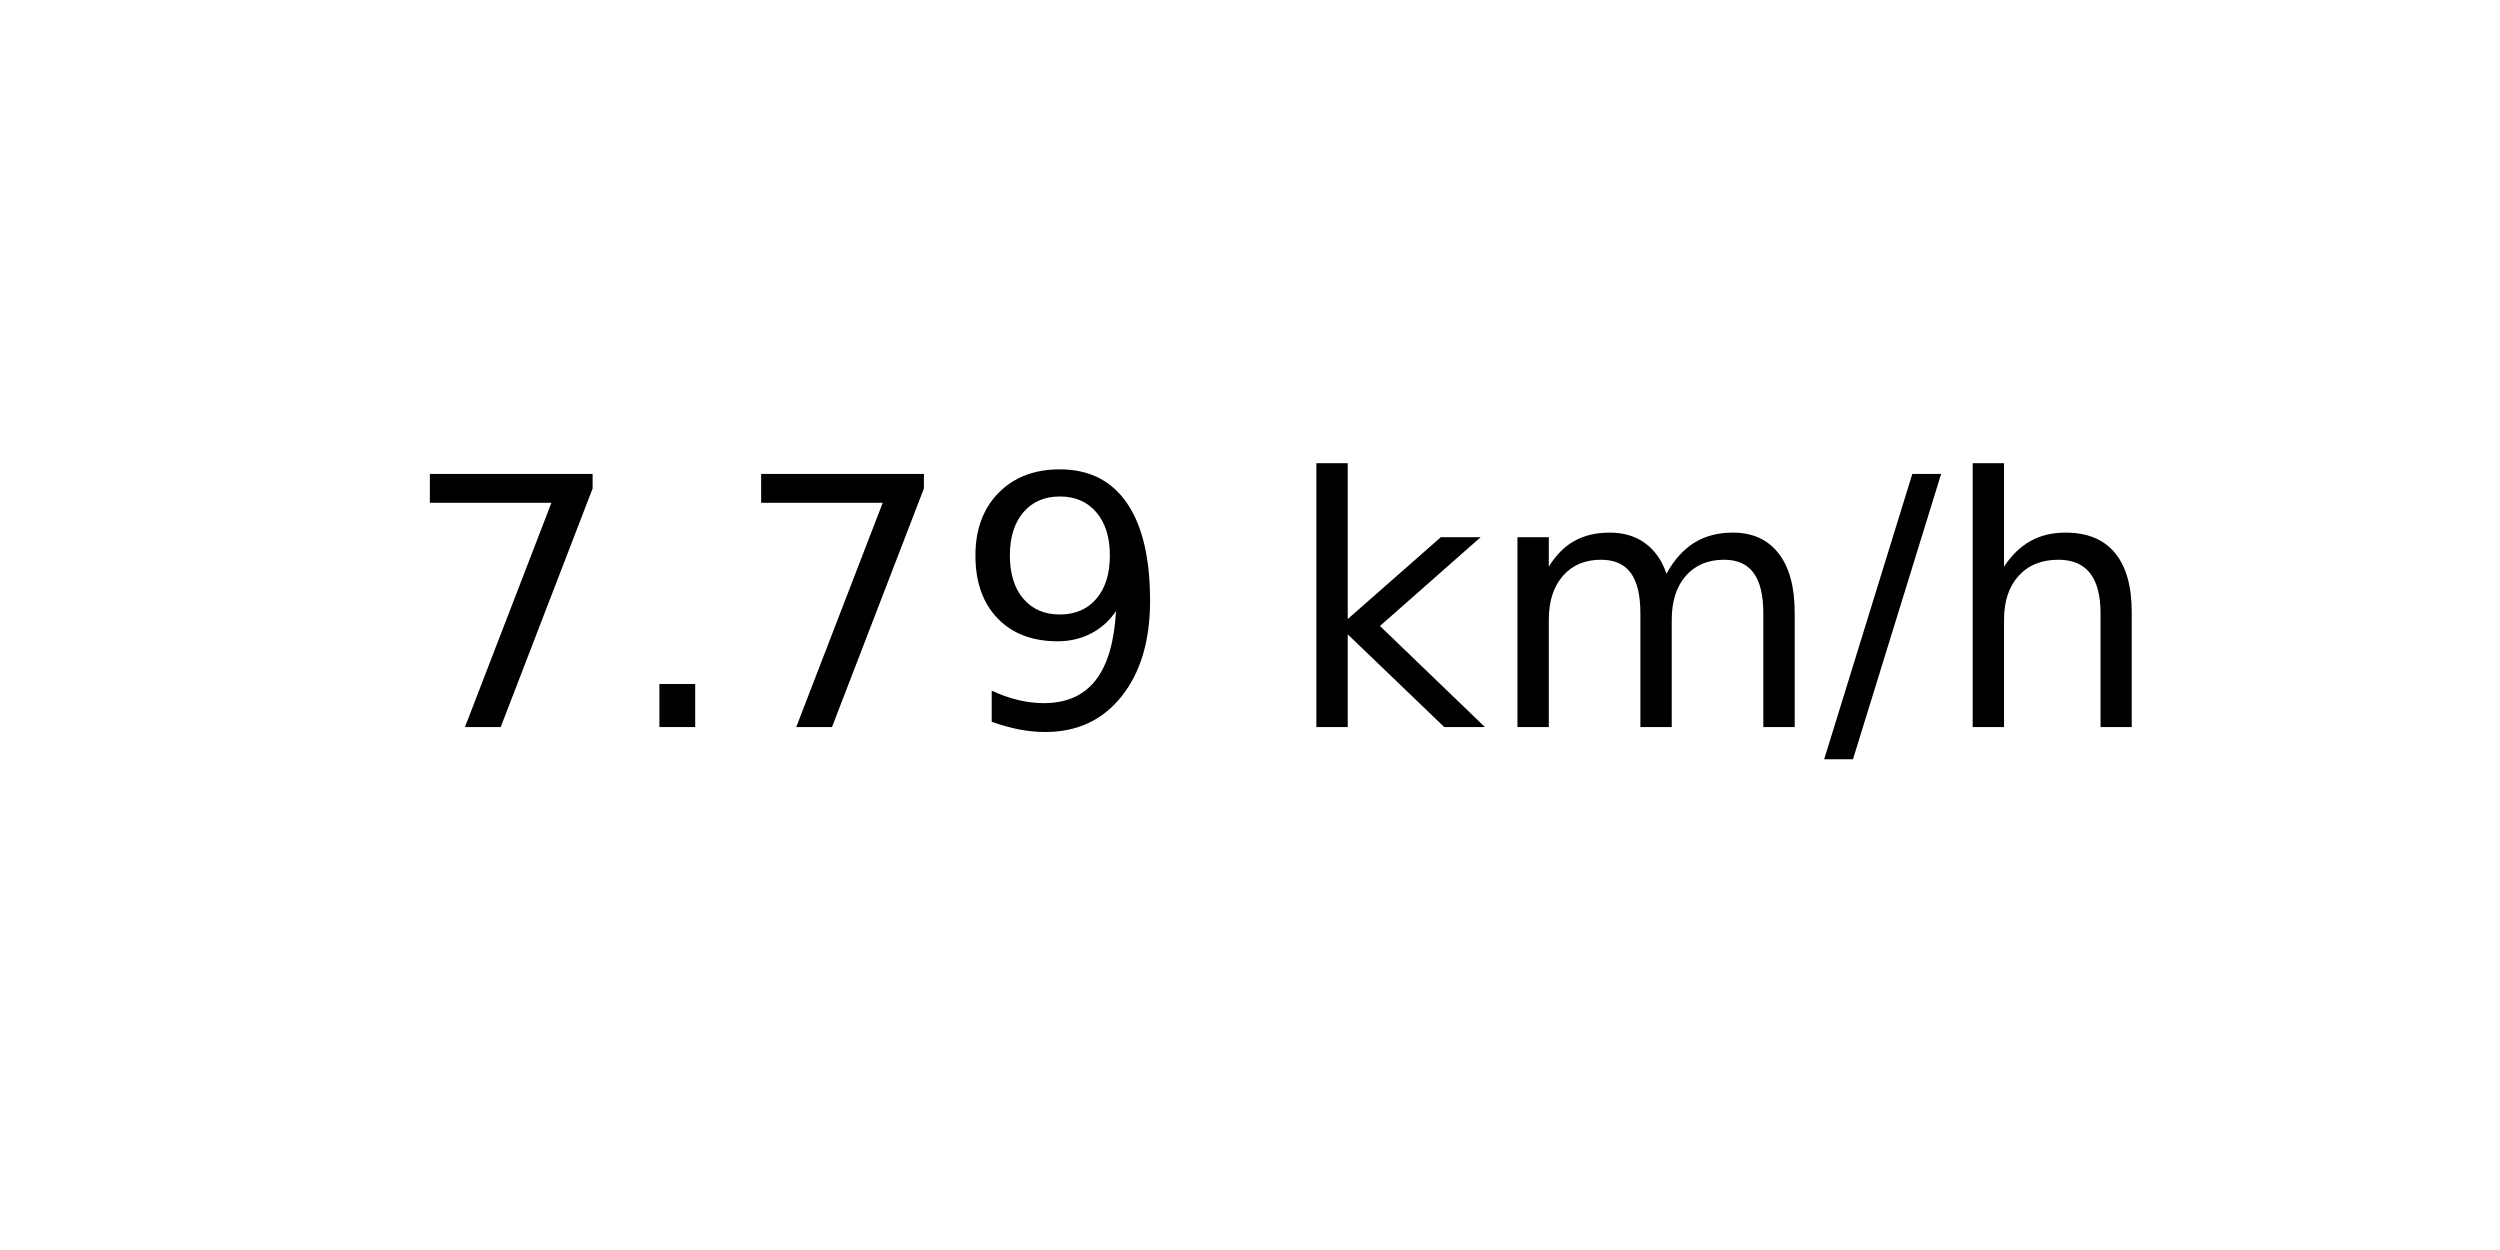
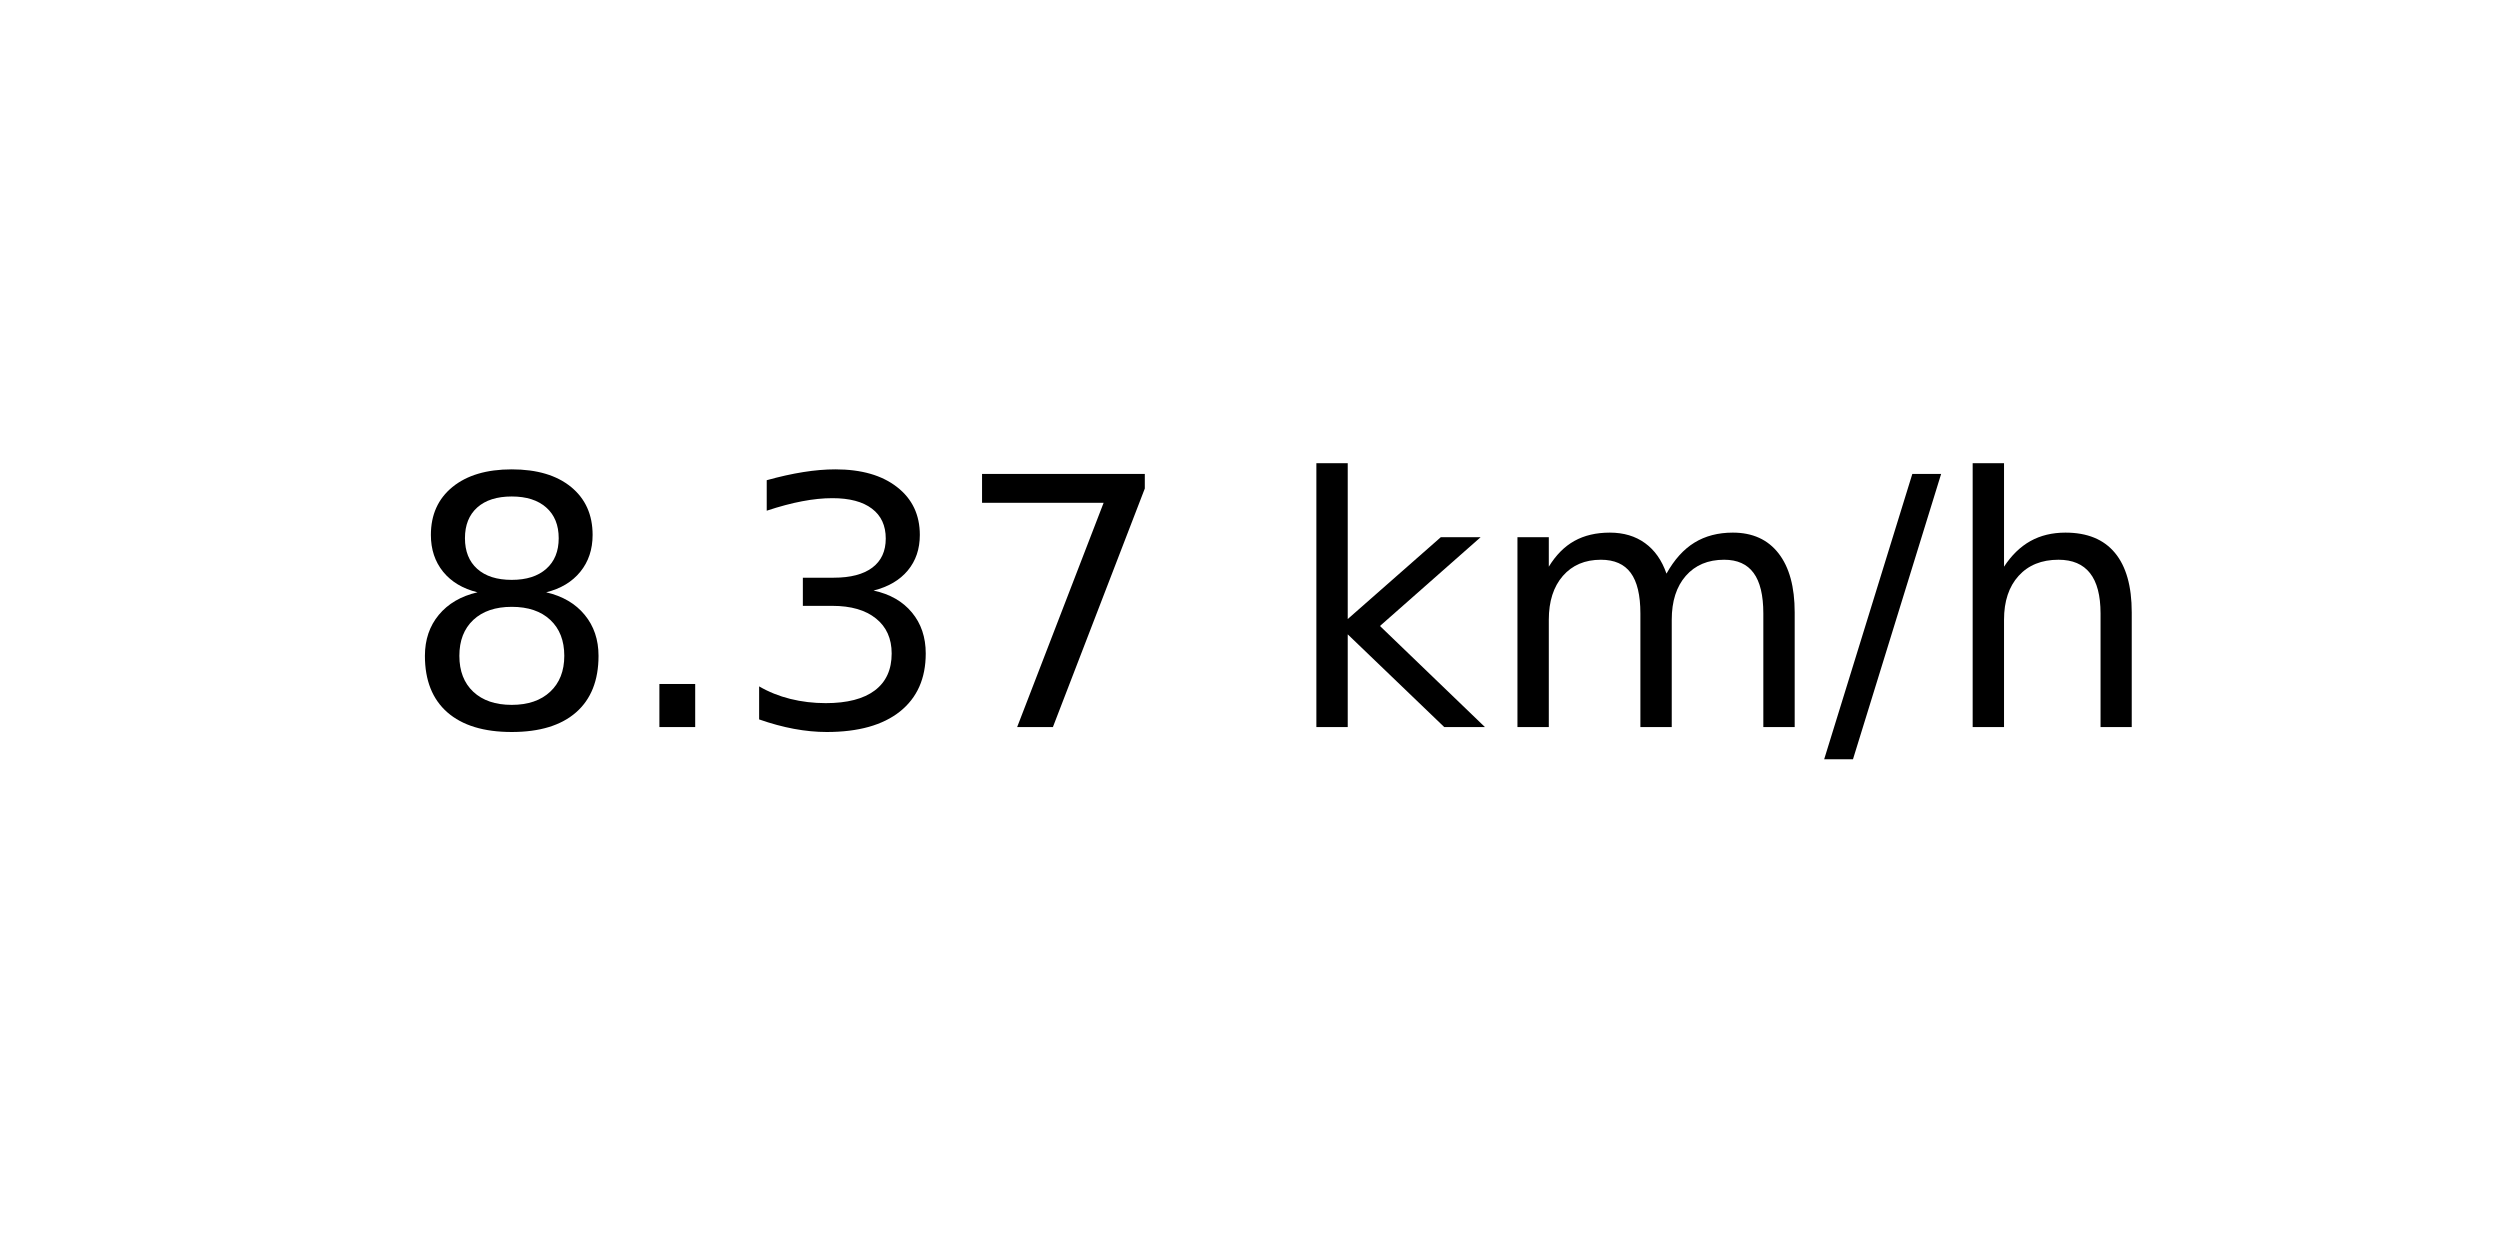
<svg xmlns="http://www.w3.org/2000/svg" xmlns:xlink="http://www.w3.org/1999/xlink" width="72pt" height="36pt" viewBox="0 0 72 36" version="1.1">
  <defs>
    <style type="text/css">*{stroke-linejoin: round; stroke-linecap: butt}</style>
  </defs>
  <g id="figure_1">
    <g id="axes_1">
      <g id="text_1">
        <g transform="translate(11.55937 20.93937) scale(0.1 -0.1)">
          <defs>
+             <path id="DejaVuSans-38" d="M 2034 2216  Q 1584 2216 1326 1975  Q 1069 1734 1069 1313  Q 1069 891 1326 650  Q 1584 409 2034 409  Q 2484 409 2743 651  Q 3003 894 3003 1313  Q 3003 1734 2745 1975  Q 2488 2216 2034 2216  z M 1403 2484  Q 997 2584 770 2862  Q 544 3141 544 3541  Q 544 4100 942 4425  Q 1341 4750 2034 4750  Q 2731 4750 3128 4425  Q 3525 4100 3525 3541  Q 3525 3141 3298 2862  Q 3072 2584 2669 2484  Q 3125 2378 3379 2068  Q 3634 1759 3634 1313  Q 3634 634 3220 271  Q 2806 -91 2034 -91  Q 1263 -91 848 271  Q 434 634 434 1313  Q 434 1759 690 2068  Q 947 2378 1403 2484  z M 1172 3481  Q 1172 3119 1398 2916  Q 1625 2713 2034 2713  Q 2441 2713 2670 2916  Q 2900 3119 2900 3481  Q 2900 3844 2670 4047  Q 2441 4250 2034 4250  Q 1625 4250 1398 4047  Q 1172 3844 1172 3481  z " transform="scale(0.015625)" />
+             <path id="DejaVuSans-2e" d="M 684 794  L 1344 794  L 1344 0  L 684 0  L 684 794  z " transform="scale(0.015625)" />
+             <path id="DejaVuSans-33" d="M 2597 2516  Q 3050 2419 3304 2112  Q 3559 1806 3559 1356  Q 3559 666 3084 287  Q 2609 -91 1734 -91  Q 1441 -91 1130 -33  Q 819 25 488 141  L 488 750  Q 750 597 1062 519  Q 1375 441 1716 441  Q 2309 441 2620 675  Q 2931 909 2931 1356  Q 2931 1769 2642 2001  Q 2353 2234 1838 2234  L 1294 2234  L 1294 2753  L 1863 2753  Q 2328 2753 2575 2939  Q 2822 3125 2822 3475  Q 2822 3834 2567 4026  Q 2313 4219 1838 4219  Q 1578 4219 1281 4162  Q 984 4106 628 3988  L 628 4550  Q 988 4650 1302 4700  Q 1616 4750 1894 4750  Q 2613 4750 3031 4423  Q 3450 4097 3450 3541  Q 3450 3153 3228 2886  Q 3006 2619 2597 2516  z " transform="scale(0.015625)" />
            <path id="DejaVuSans-37" d="M 525 4666  L 3525 4666  L 3525 4397  L 1831 0  L 1172 0  L 2766 4134  L 525 4134  L 525 4666  z " transform="scale(0.015625)" />
-             <path id="DejaVuSans-2e" d="M 684 794  L 1344 794  L 1344 0  L 684 0  L 684 794  z " transform="scale(0.015625)" />
-             <path id="DejaVuSans-39" d="M 703 97  L 703 672  Q 941 559 1184 500  Q 1428 441 1663 441  Q 2288 441 2617 861  Q 2947 1281 2994 2138  Q 2813 1869 2534 1725  Q 2256 1581 1919 1581  Q 1219 1581 811 2004  Q 403 2428 403 3163  Q 403 3881 828 4315  Q 1253 4750 1959 4750  Q 2769 4750 3195 4129  Q 3622 3509 3622 2328  Q 3622 1225 3098 567  Q 2575 -91 1691 -91  Q 1453 -91 1209 -44  Q 966 3 703 97  z M 1959 2075  Q 2384 2075 2632 2365  Q 2881 2656 2881 3163  Q 2881 3666 2632 3958  Q 2384 4250 1959 4250  Q 1534 4250 1286 3958  Q 1038 3666 1038 3163  Q 1038 2656 1286 2365  Q 1534 2075 1959 2075  z " transform="scale(0.015625)" />
            <path id="DejaVuSans-20" transform="scale(0.015625)" />
            <path id="DejaVuSans-6b" d="M 581 4863  L 1159 4863  L 1159 1991  L 2875 3500  L 3609 3500  L 1753 1863  L 3688 0  L 2938 0  L 1159 1709  L 1159 0  L 581 0  L 581 4863  z " transform="scale(0.015625)" />
            <path id="DejaVuSans-6d" d="M 3328 2828  Q 3544 3216 3844 3400  Q 4144 3584 4550 3584  Q 5097 3584 5394 3201  Q 5691 2819 5691 2113  L 5691 0  L 5113 0  L 5113 2094  Q 5113 2597 4934 2840  Q 4756 3084 4391 3084  Q 3944 3084 3684 2787  Q 3425 2491 3425 1978  L 3425 0  L 2847 0  L 2847 2094  Q 2847 2600 2669 2842  Q 2491 3084 2119 3084  Q 1678 3084 1418 2786  Q 1159 2488 1159 1978  L 1159 0  L 581 0  L 581 3500  L 1159 3500  L 1159 2956  Q 1356 3278 1631 3431  Q 1906 3584 2284 3584  Q 2666 3584 2933 3390  Q 3200 3197 3328 2828  z " transform="scale(0.015625)" />
            <path id="DejaVuSans-2f" d="M 1625 4666  L 2156 4666  L 531 -594  L 0 -594  L 1625 4666  z " transform="scale(0.015625)" />
            <path id="DejaVuSans-68" d="M 3513 2113  L 3513 0  L 2938 0  L 2938 2094  Q 2938 2591 2744 2837  Q 2550 3084 2163 3084  Q 1697 3084 1428 2787  Q 1159 2491 1159 1978  L 1159 0  L 581 0  L 581 4863  L 1159 4863  L 1159 2956  Q 1366 3272 1645 3428  Q 1925 3584 2291 3584  Q 2894 3584 3203 3211  Q 3513 2838 3513 2113  z " transform="scale(0.015625)" />
          </defs>
-           <use xlink:href="#DejaVuSans-37" />
+           <use xlink:href="#DejaVuSans-38" />
          <use xlink:href="#DejaVuSans-2e" x="63.623" />
-           <use xlink:href="#DejaVuSans-37" x="95.41" />
-           <use xlink:href="#DejaVuSans-39" x="159.033" />
+           <use xlink:href="#DejaVuSans-33" x="95.41" />
+           <use xlink:href="#DejaVuSans-37" x="159.033" />
          <use xlink:href="#DejaVuSans-20" x="222.656" />
          <use xlink:href="#DejaVuSans-6b" x="254.443" />
          <use xlink:href="#DejaVuSans-6d" x="312.354" />
          <use xlink:href="#DejaVuSans-2f" x="409.766" />
          <use xlink:href="#DejaVuSans-68" x="443.457" />
        </g>
      </g>
    </g>
  </g>
</svg>
